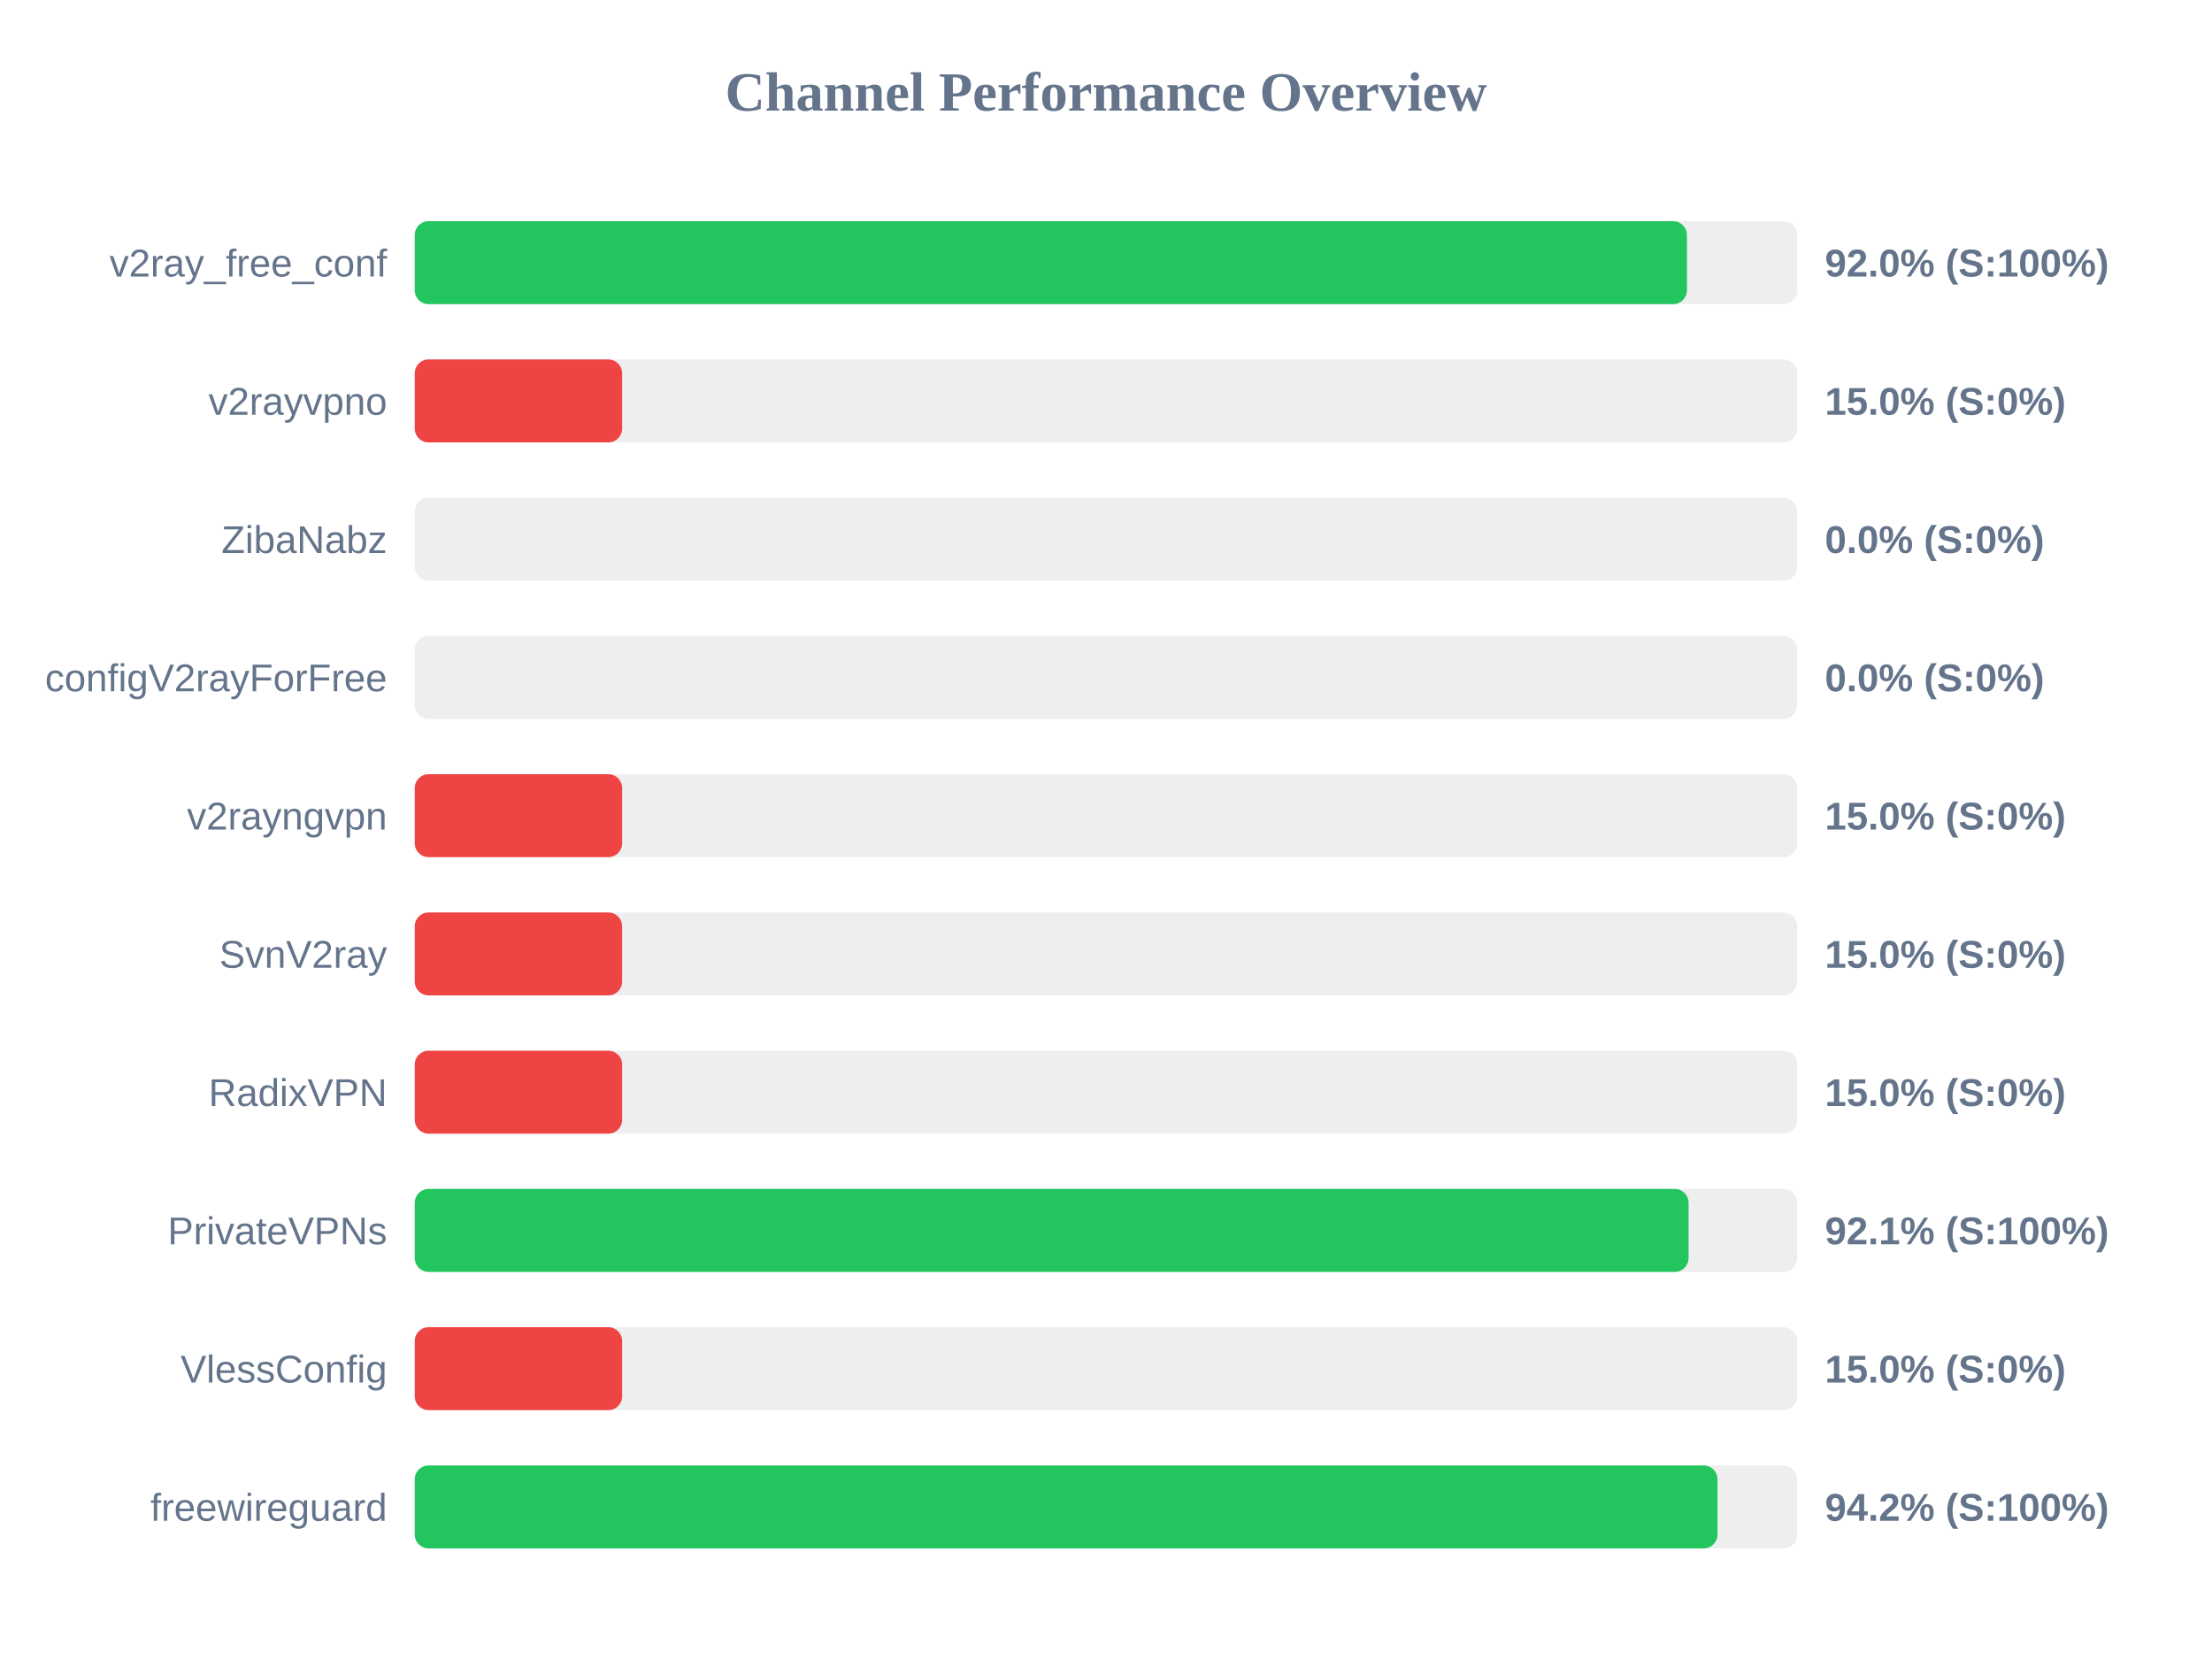
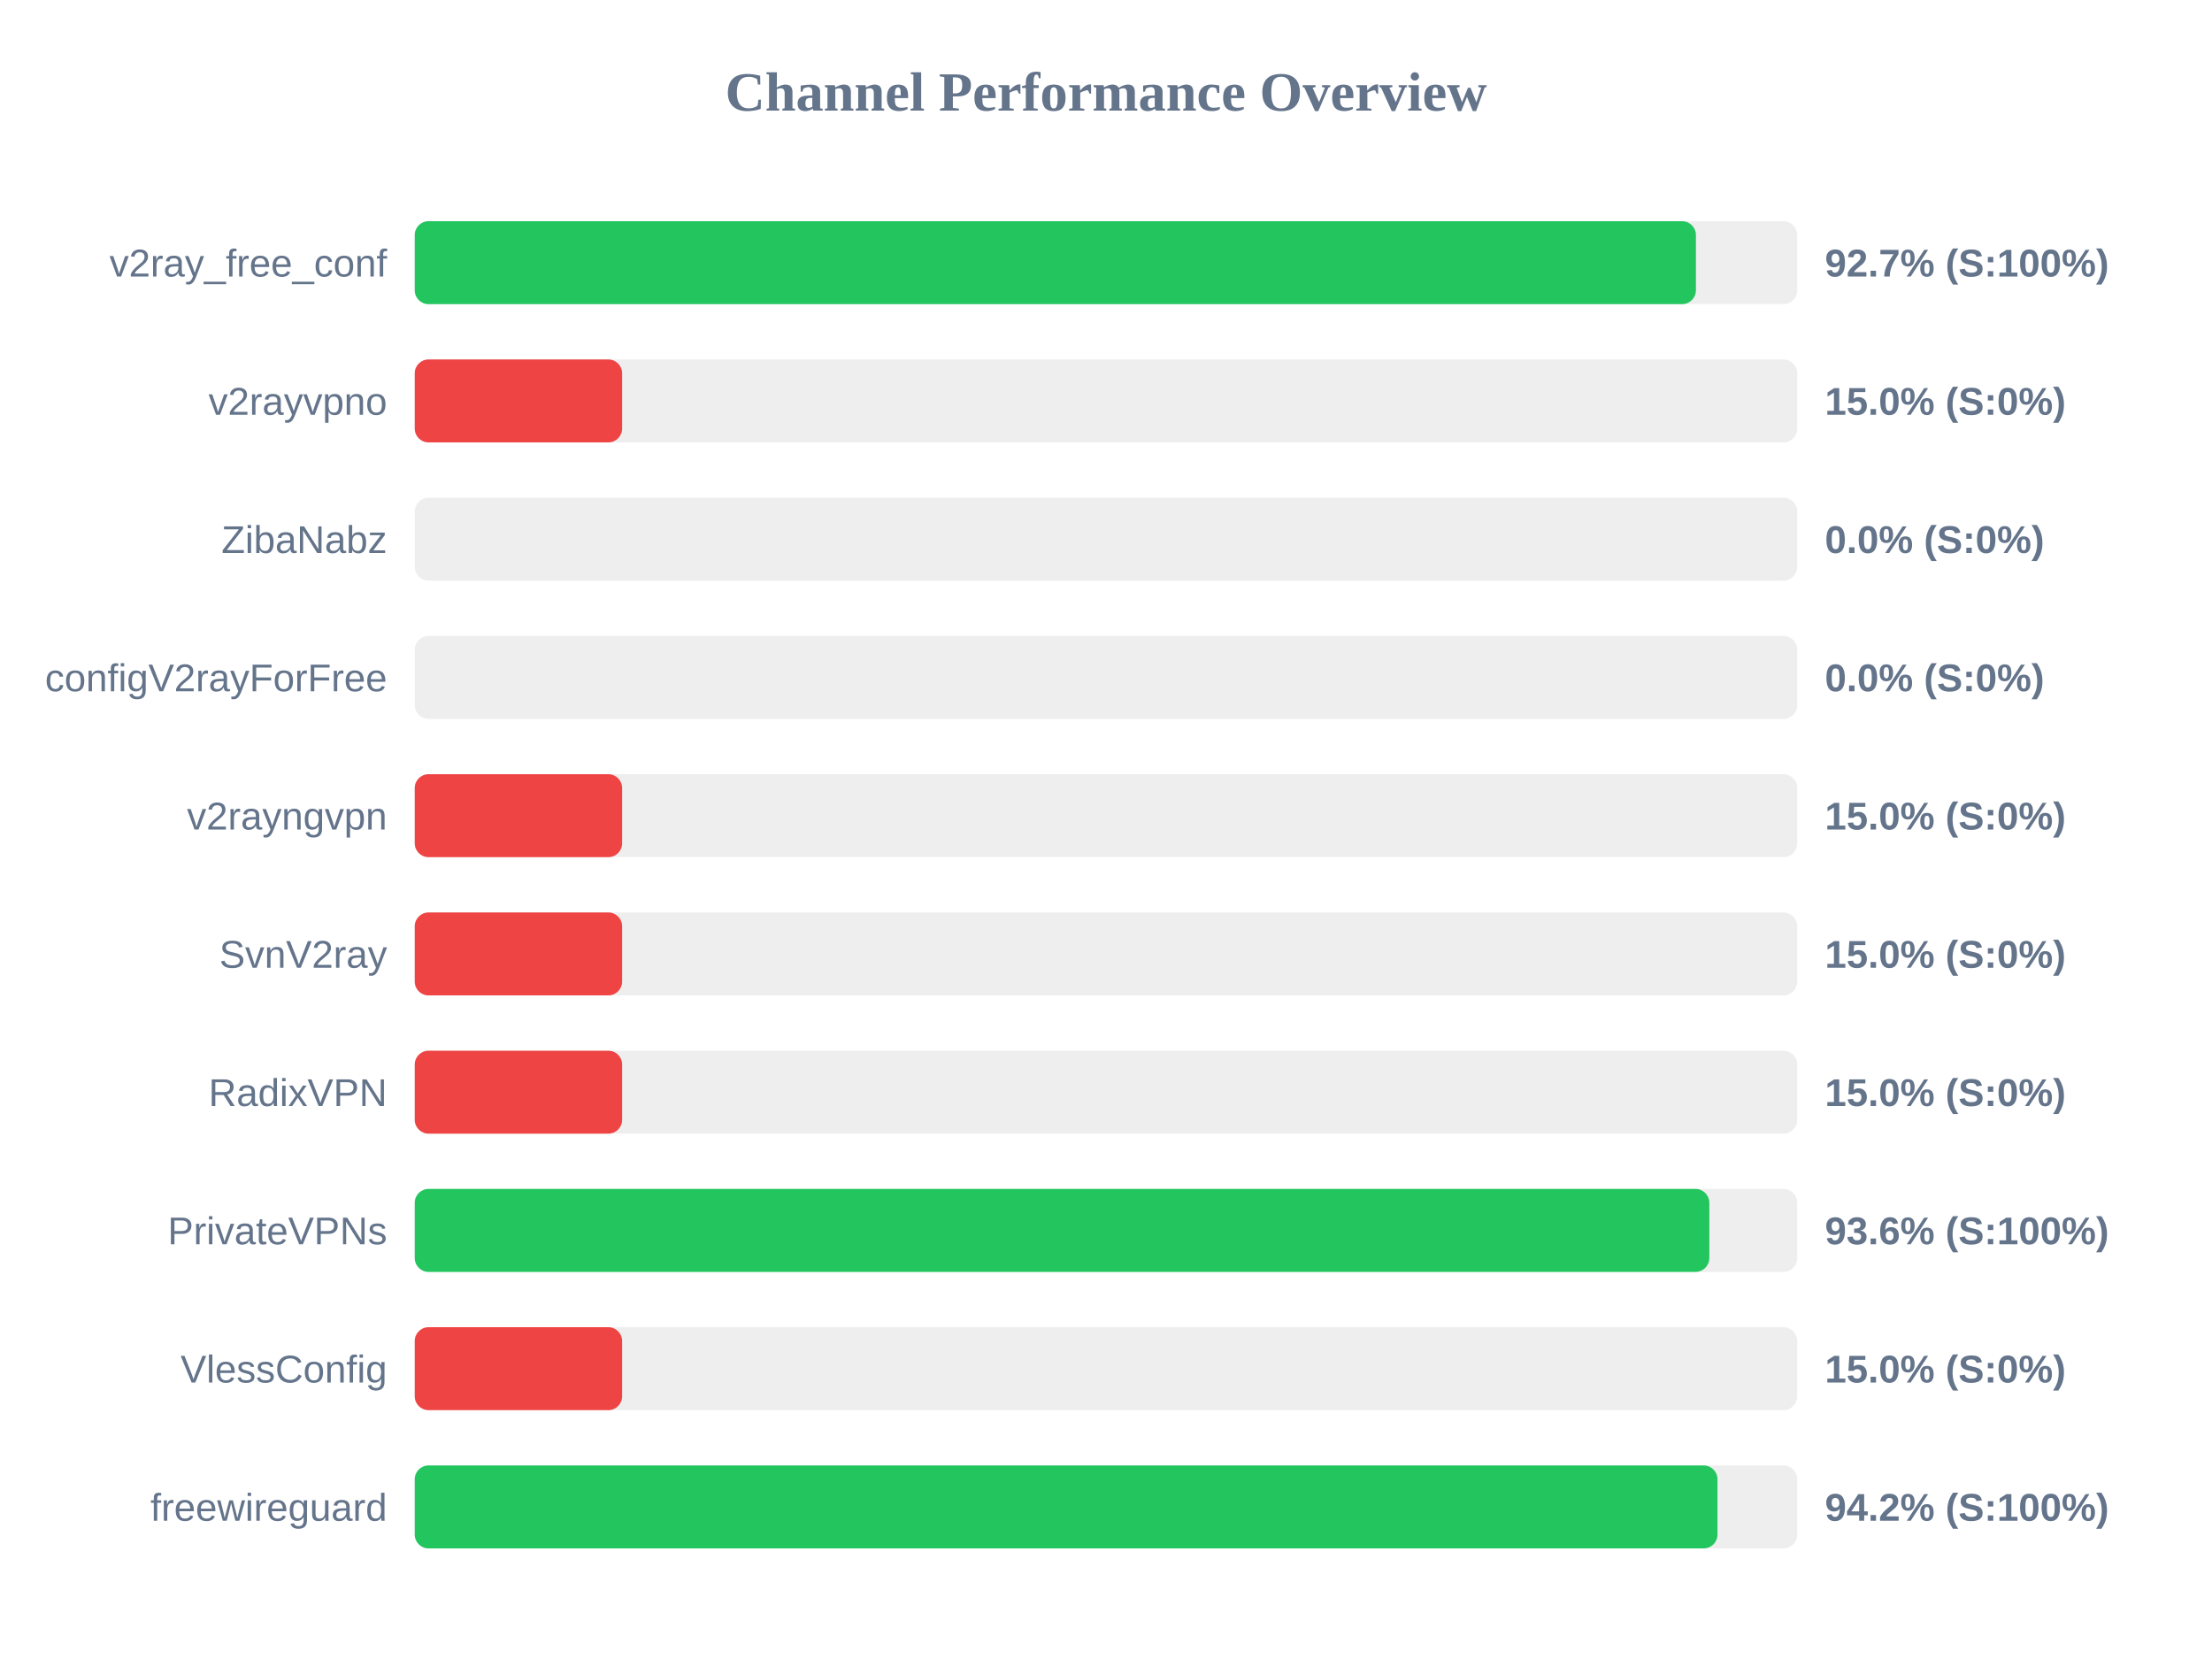
<svg xmlns="http://www.w3.org/2000/svg" width="800" height="600" version="1.1">
  <style>
        .row { font: 14px Arial; fill: #64748b; }
        .score { font: bold 14px Arial; fill: #64748b; }
    </style>
  <text x="400" y="40" text-anchor="middle" font-size="20px" font-weight="bold" fill="#64748b">Channel Performance Overview</text>
  <rect x="150" y="80" width="500" height="30" fill="#eee" rx="5" />
-   <rect x="150" y="80" width="460.1" height="30" fill="#22c55e" rx="5" />
+   <rect x="150" y="80" width="463.35" height="30" fill="#22c55e" rx="5" />
  <text x="140" y="100" text-anchor="end" class="row">v2ray_free_conf</text>
-   <text x="660" y="100" text-anchor="start" class="score">92.0% (S:100%)</text>
+   <text x="660" y="100" text-anchor="start" class="score">92.7% (S:100%)</text>
  <rect x="150" y="130" width="500" height="30" fill="#eee" rx="5" />
  <rect x="150" y="130" width="75.0" height="30" fill="#ef4444" rx="5" />
  <text x="140" y="150" text-anchor="end" class="row">v2rayvpno</text>
  <text x="660" y="150" text-anchor="start" class="score">15.0% (S:0%)</text>
  <rect x="150" y="180" width="500" height="30" fill="#eee" rx="5" />
  <rect x="150" y="180" width="0.0" height="30" fill="#ef4444" rx="5" />
  <text x="140" y="200" text-anchor="end" class="row">ZibaNabz</text>
  <text x="660" y="200" text-anchor="start" class="score">0.0% (S:0%)</text>
  <rect x="150" y="230" width="500" height="30" fill="#eee" rx="5" />
  <rect x="150" y="230" width="0.0" height="30" fill="#ef4444" rx="5" />
  <text x="140" y="250" text-anchor="end" class="row">configV2rayForFree</text>
  <text x="660" y="250" text-anchor="start" class="score">0.0% (S:0%)</text>
  <rect x="150" y="280" width="500" height="30" fill="#eee" rx="5" />
  <rect x="150" y="280" width="75.0" height="30" fill="#ef4444" rx="5" />
  <text x="140" y="300" text-anchor="end" class="row">v2rayngvpn</text>
  <text x="660" y="300" text-anchor="start" class="score">15.0% (S:0%)</text>
  <rect x="150" y="330" width="500" height="30" fill="#eee" rx="5" />
  <rect x="150" y="330" width="75.0" height="30" fill="#ef4444" rx="5" />
  <text x="140" y="350" text-anchor="end" class="row">SvnV2ray</text>
  <text x="660" y="350" text-anchor="start" class="score">15.0% (S:0%)</text>
  <rect x="150" y="380" width="500" height="30" fill="#eee" rx="5" />
  <rect x="150" y="380" width="75.0" height="30" fill="#ef4444" rx="5" />
  <text x="140" y="400" text-anchor="end" class="row">RadixVPN</text>
  <text x="660" y="400" text-anchor="start" class="score">15.0% (S:0%)</text>
  <rect x="150" y="430" width="500" height="30" fill="#eee" rx="5" />
-   <rect x="150" y="430" width="460.7" height="30" fill="#22c55e" rx="5" />
+   <rect x="150" y="430" width="468.2" height="30" fill="#22c55e" rx="5" />
  <text x="140" y="450" text-anchor="end" class="row">PrivateVPNs</text>
-   <text x="660" y="450" text-anchor="start" class="score">92.1% (S:100%)</text>
+   <text x="660" y="450" text-anchor="start" class="score">93.6% (S:100%)</text>
  <rect x="150" y="480" width="500" height="30" fill="#eee" rx="5" />
  <rect x="150" y="480" width="75.0" height="30" fill="#ef4444" rx="5" />
  <text x="140" y="500" text-anchor="end" class="row">VlessConfig</text>
  <text x="660" y="500" text-anchor="start" class="score">15.0% (S:0%)</text>
  <rect x="150" y="530" width="500" height="30" fill="#eee" rx="5" />
  <rect x="150" y="530" width="471.15" height="30" fill="#22c55e" rx="5" />
  <text x="140" y="550" text-anchor="end" class="row">freewireguard</text>
  <text x="660" y="550" text-anchor="start" class="score">94.2% (S:100%)</text>
</svg>
